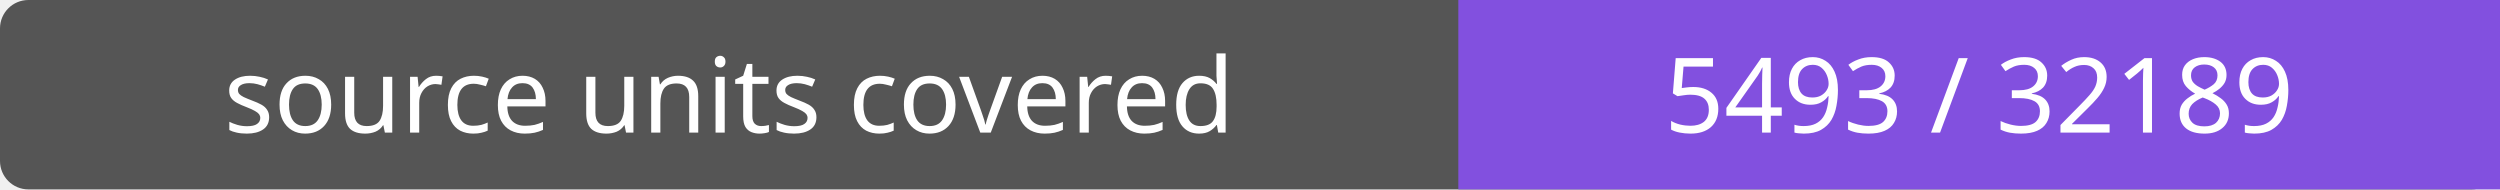
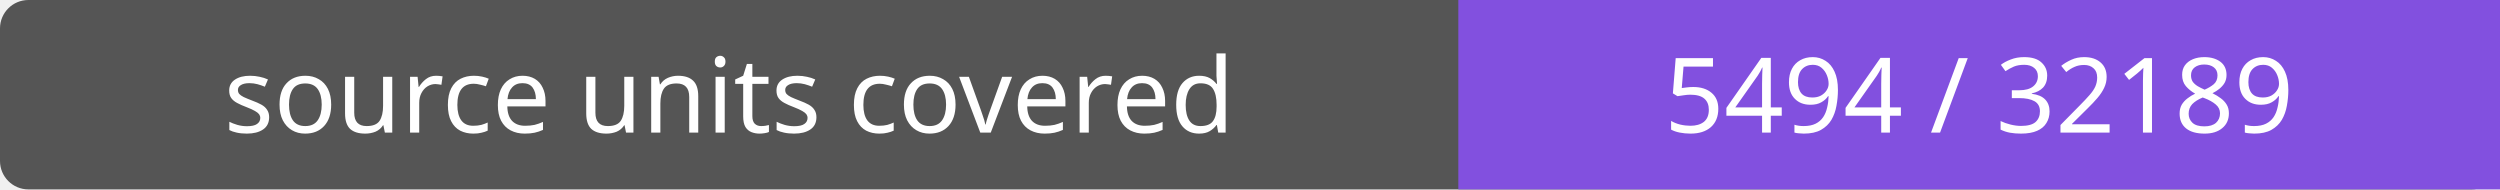
- <svg xmlns="http://www.w3.org/2000/svg" width="264" height="20" role="img" aria-label="source units covered: 5493 / 32189">
+ <svg xmlns="http://www.w3.org/2000/svg" width="264" height="20" role="img" aria-label="source units covered: 5494 / 32189">
  <rect width="264" height="20" rx="3" fill="#555" />
  <path fill="#8250df" d="M154 0h110v20H154z" />
  <g fill="#fff" text-anchor="middle" font-family="Verdana,sans-serif" font-size="11">
    <text x="77.0" y="14">source units covered</text>
-     <text x="209.0" y="14">5493 / 32189</text>
+     <text x="209.0" y="14">5494 / 32189</text>
  </g>
</svg>
